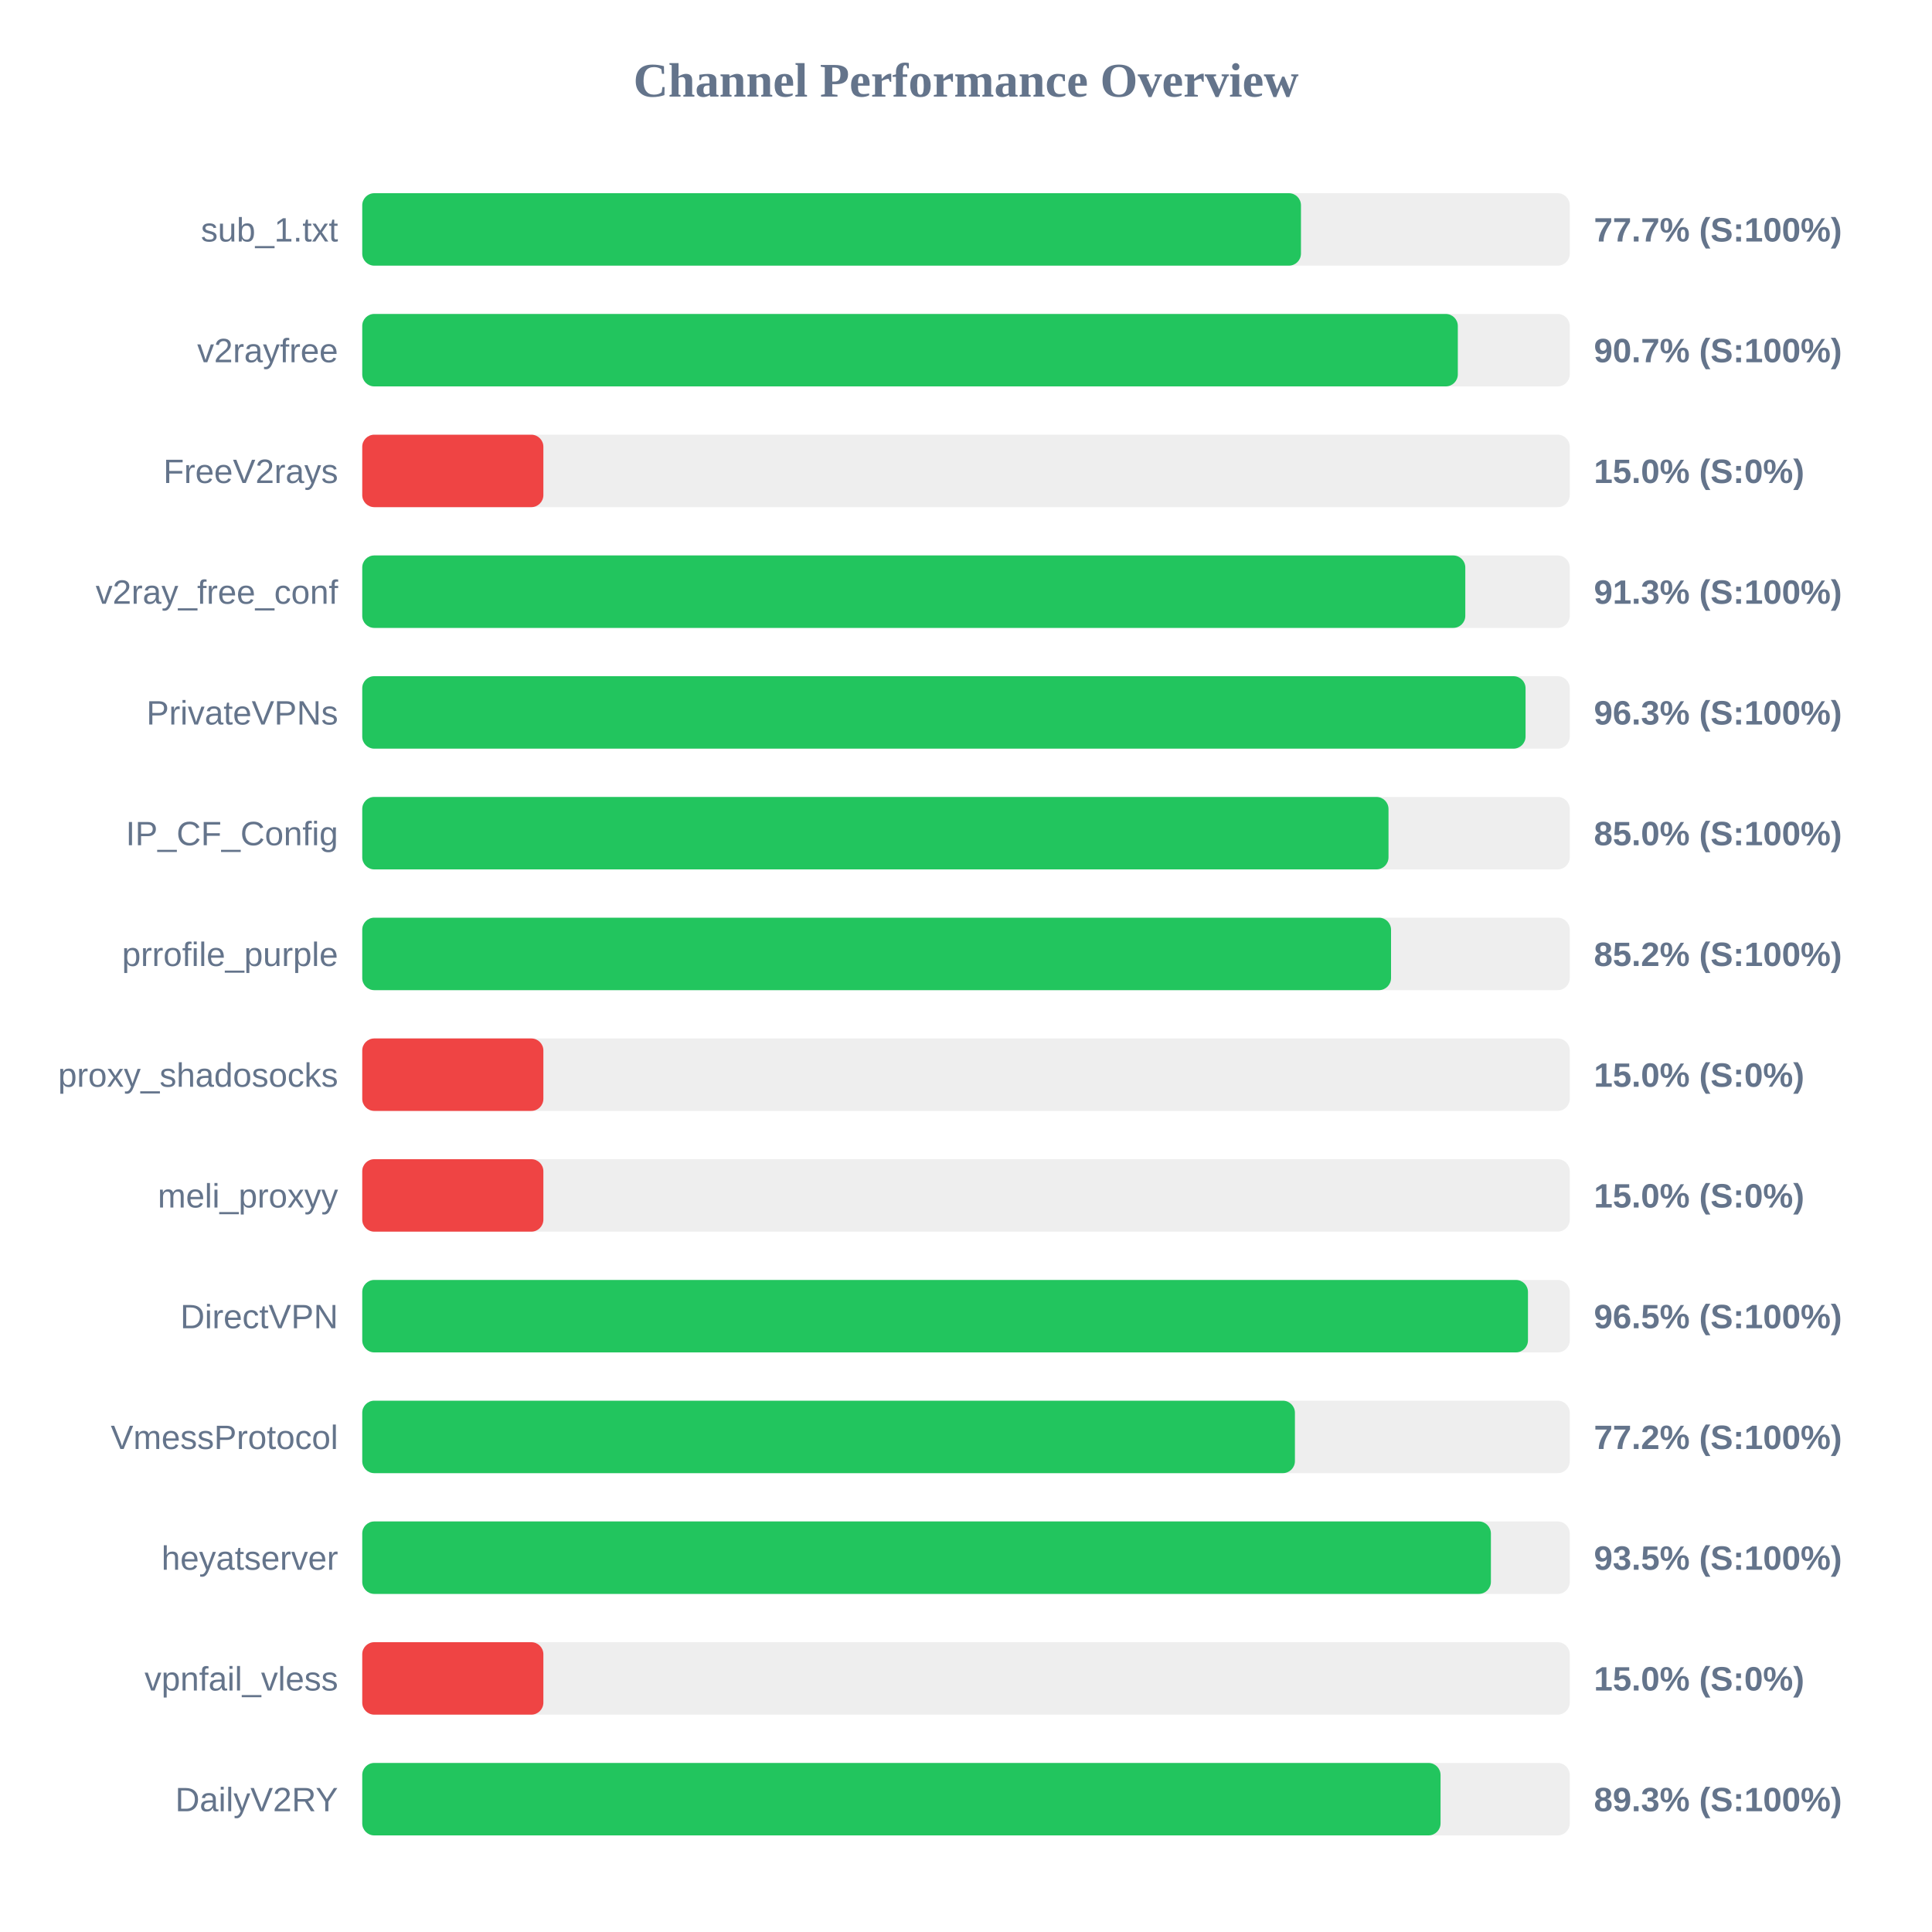
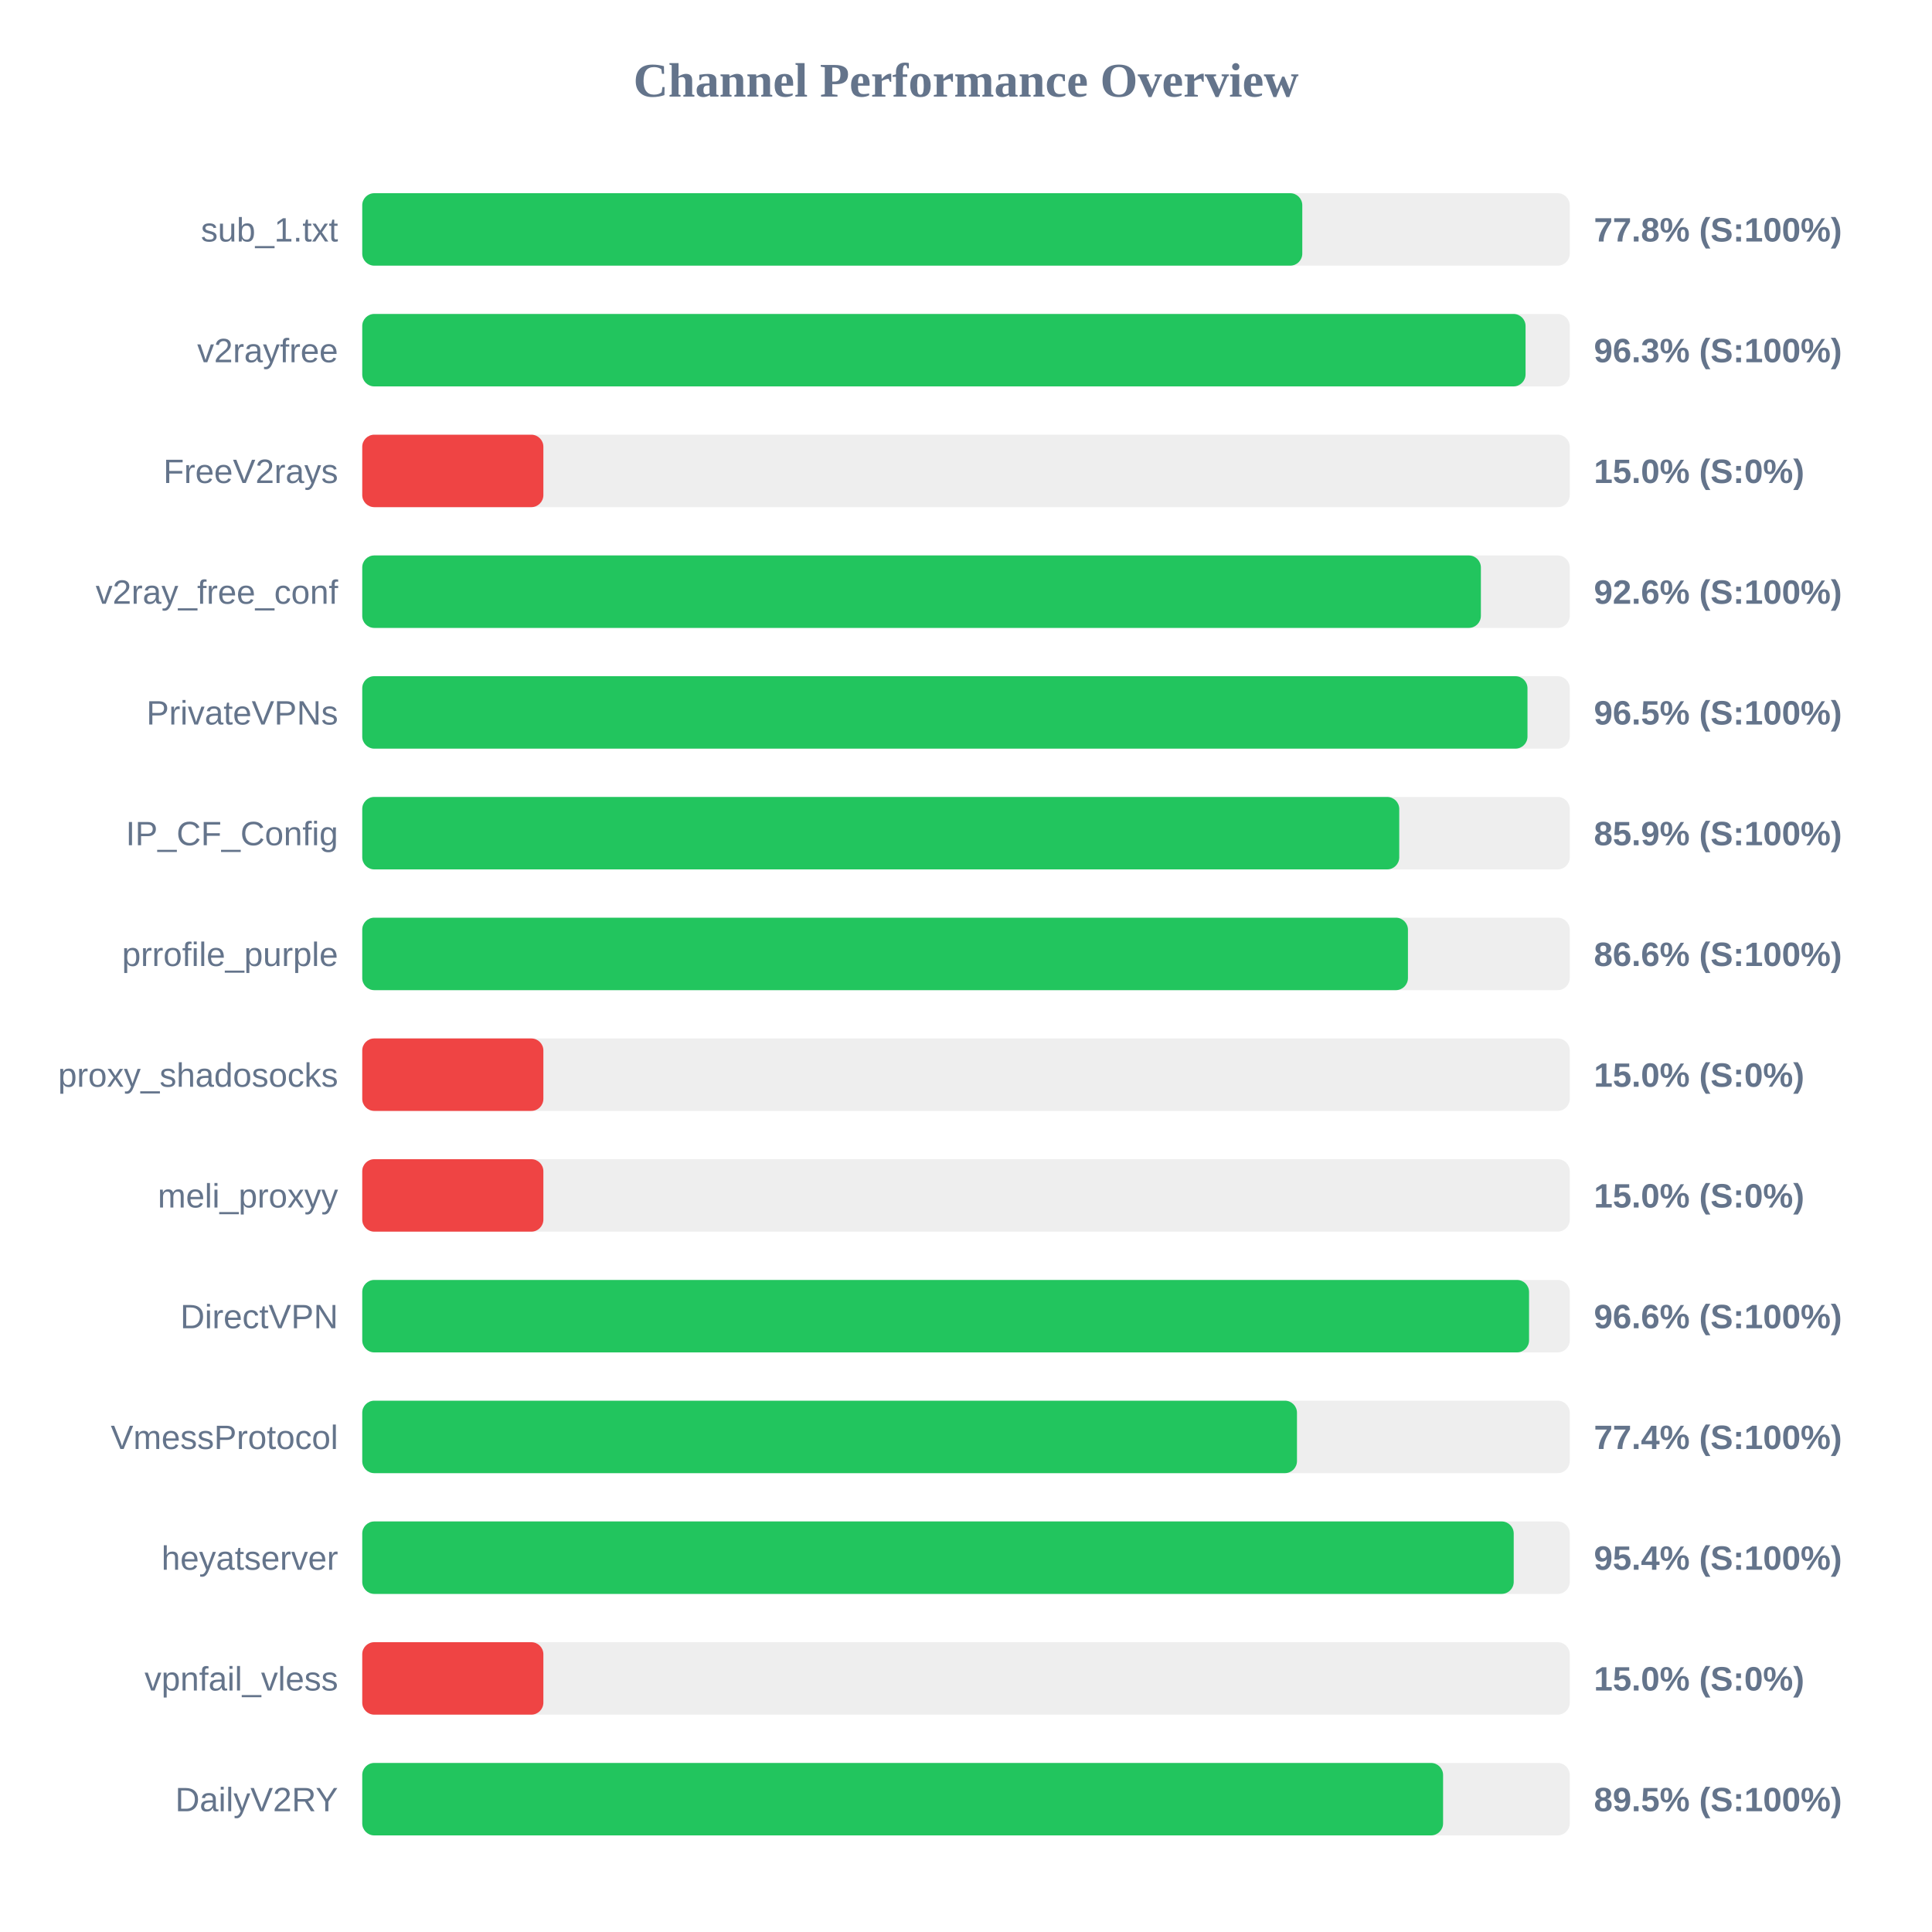
<svg xmlns="http://www.w3.org/2000/svg" width="800" height="800" version="1.1">
  <style>
        .row { font: 14px Arial; fill: #64748b; }
        .score { font: bold 14px Arial; fill: #64748b; }
    </style>
  <text x="400" y="40" text-anchor="middle" font-size="20px" font-weight="bold" fill="#64748b">Channel Performance Overview</text>
  <rect x="150" y="80" width="500" height="30" fill="#eee" rx="5" />
-   <rect x="150" y="80" width="388.7" height="30" fill="#22c55e" rx="5" />
+   <rect x="150" y="80" width="389.25" height="30" fill="#22c55e" rx="5" />
  <text x="140" y="100" text-anchor="end" class="row">sub_1.txt</text>
-   <text x="660" y="100" text-anchor="start" class="score">77.7% (S:100%)</text>
+   <text x="660" y="100" text-anchor="start" class="score">77.8% (S:100%)</text>
  <rect x="150" y="130" width="500" height="30" fill="#eee" rx="5" />
-   <rect x="150" y="130" width="453.65" height="30" fill="#22c55e" rx="5" />
+   <rect x="150" y="130" width="481.7" height="30" fill="#22c55e" rx="5" />
  <text x="140" y="150" text-anchor="end" class="row">v2rayfree</text>
-   <text x="660" y="150" text-anchor="start" class="score">90.7% (S:100%)</text>
+   <text x="660" y="150" text-anchor="start" class="score">96.3% (S:100%)</text>
  <rect x="150" y="180" width="500" height="30" fill="#eee" rx="5" />
  <rect x="150" y="180" width="75.0" height="30" fill="#ef4444" rx="5" />
  <text x="140" y="200" text-anchor="end" class="row">FreeV2rays</text>
  <text x="660" y="200" text-anchor="start" class="score">15.0% (S:0%)</text>
  <rect x="150" y="230" width="500" height="30" fill="#eee" rx="5" />
-   <rect x="150" y="230" width="456.75" height="30" fill="#22c55e" rx="5" />
+   <rect x="150" y="230" width="463.2" height="30" fill="#22c55e" rx="5" />
  <text x="140" y="250" text-anchor="end" class="row">v2ray_free_conf</text>
-   <text x="660" y="250" text-anchor="start" class="score">91.3% (S:100%)</text>
+   <text x="660" y="250" text-anchor="start" class="score">92.6% (S:100%)</text>
  <rect x="150" y="280" width="500" height="30" fill="#eee" rx="5" />
-   <rect x="150" y="280" width="481.7" height="30" fill="#22c55e" rx="5" />
+   <rect x="150" y="280" width="482.5" height="30" fill="#22c55e" rx="5" />
  <text x="140" y="300" text-anchor="end" class="row">PrivateVPNs</text>
-   <text x="660" y="300" text-anchor="start" class="score">96.3% (S:100%)</text>
+   <text x="660" y="300" text-anchor="start" class="score">96.5% (S:100%)</text>
  <rect x="150" y="330" width="500" height="30" fill="#eee" rx="5" />
-   <rect x="150" y="330" width="424.95" height="30" fill="#22c55e" rx="5" />
+   <rect x="150" y="330" width="429.4" height="30" fill="#22c55e" rx="5" />
  <text x="140" y="350" text-anchor="end" class="row">IP_CF_Config</text>
-   <text x="660" y="350" text-anchor="start" class="score">85.0% (S:100%)</text>
+   <text x="660" y="350" text-anchor="start" class="score">85.9% (S:100%)</text>
  <rect x="150" y="380" width="500" height="30" fill="#eee" rx="5" />
-   <rect x="150" y="380" width="426.0" height="30" fill="#22c55e" rx="5" />
+   <rect x="150" y="380" width="433.0" height="30" fill="#22c55e" rx="5" />
  <text x="140" y="400" text-anchor="end" class="row">prrofile_purple</text>
-   <text x="660" y="400" text-anchor="start" class="score">85.2% (S:100%)</text>
+   <text x="660" y="400" text-anchor="start" class="score">86.6% (S:100%)</text>
  <rect x="150" y="430" width="500" height="30" fill="#eee" rx="5" />
  <rect x="150" y="430" width="75.0" height="30" fill="#ef4444" rx="5" />
  <text x="140" y="450" text-anchor="end" class="row">proxy_shadosocks</text>
  <text x="660" y="450" text-anchor="start" class="score">15.0% (S:0%)</text>
  <rect x="150" y="480" width="500" height="30" fill="#eee" rx="5" />
  <rect x="150" y="480" width="75.0" height="30" fill="#ef4444" rx="5" />
  <text x="140" y="500" text-anchor="end" class="row">meli_proxyy</text>
  <text x="660" y="500" text-anchor="start" class="score">15.0% (S:0%)</text>
  <rect x="150" y="530" width="500" height="30" fill="#eee" rx="5" />
-   <rect x="150" y="530" width="482.7" height="30" fill="#22c55e" rx="5" />
+   <rect x="150" y="530" width="483.15" height="30" fill="#22c55e" rx="5" />
  <text x="140" y="550" text-anchor="end" class="row">DirectVPN</text>
-   <text x="660" y="550" text-anchor="start" class="score">96.5% (S:100%)</text>
+   <text x="660" y="550" text-anchor="start" class="score">96.6% (S:100%)</text>
  <rect x="150" y="580" width="500" height="30" fill="#eee" rx="5" />
-   <rect x="150" y="580" width="386.2" height="30" fill="#22c55e" rx="5" />
+   <rect x="150" y="580" width="387.05" height="30" fill="#22c55e" rx="5" />
  <text x="140" y="600" text-anchor="end" class="row">VmessProtocol</text>
-   <text x="660" y="600" text-anchor="start" class="score">77.2% (S:100%)</text>
+   <text x="660" y="600" text-anchor="start" class="score">77.4% (S:100%)</text>
  <rect x="150" y="630" width="500" height="30" fill="#eee" rx="5" />
-   <rect x="150" y="630" width="467.35" height="30" fill="#22c55e" rx="5" />
+   <rect x="150" y="630" width="476.8" height="30" fill="#22c55e" rx="5" />
  <text x="140" y="650" text-anchor="end" class="row">heyatserver</text>
-   <text x="660" y="650" text-anchor="start" class="score">93.5% (S:100%)</text>
+   <text x="660" y="650" text-anchor="start" class="score">95.4% (S:100%)</text>
  <rect x="150" y="680" width="500" height="30" fill="#eee" rx="5" />
  <rect x="150" y="680" width="75.0" height="30" fill="#ef4444" rx="5" />
  <text x="140" y="700" text-anchor="end" class="row">vpnfail_vless</text>
  <text x="660" y="700" text-anchor="start" class="score">15.0% (S:0%)</text>
  <rect x="150" y="730" width="500" height="30" fill="#eee" rx="5" />
-   <rect x="150" y="730" width="446.5" height="30" fill="#22c55e" rx="5" />
+   <rect x="150" y="730" width="447.55" height="30" fill="#22c55e" rx="5" />
  <text x="140" y="750" text-anchor="end" class="row">DailyV2RY</text>
-   <text x="660" y="750" text-anchor="start" class="score">89.3% (S:100%)</text>
+   <text x="660" y="750" text-anchor="start" class="score">89.5% (S:100%)</text>
</svg>
